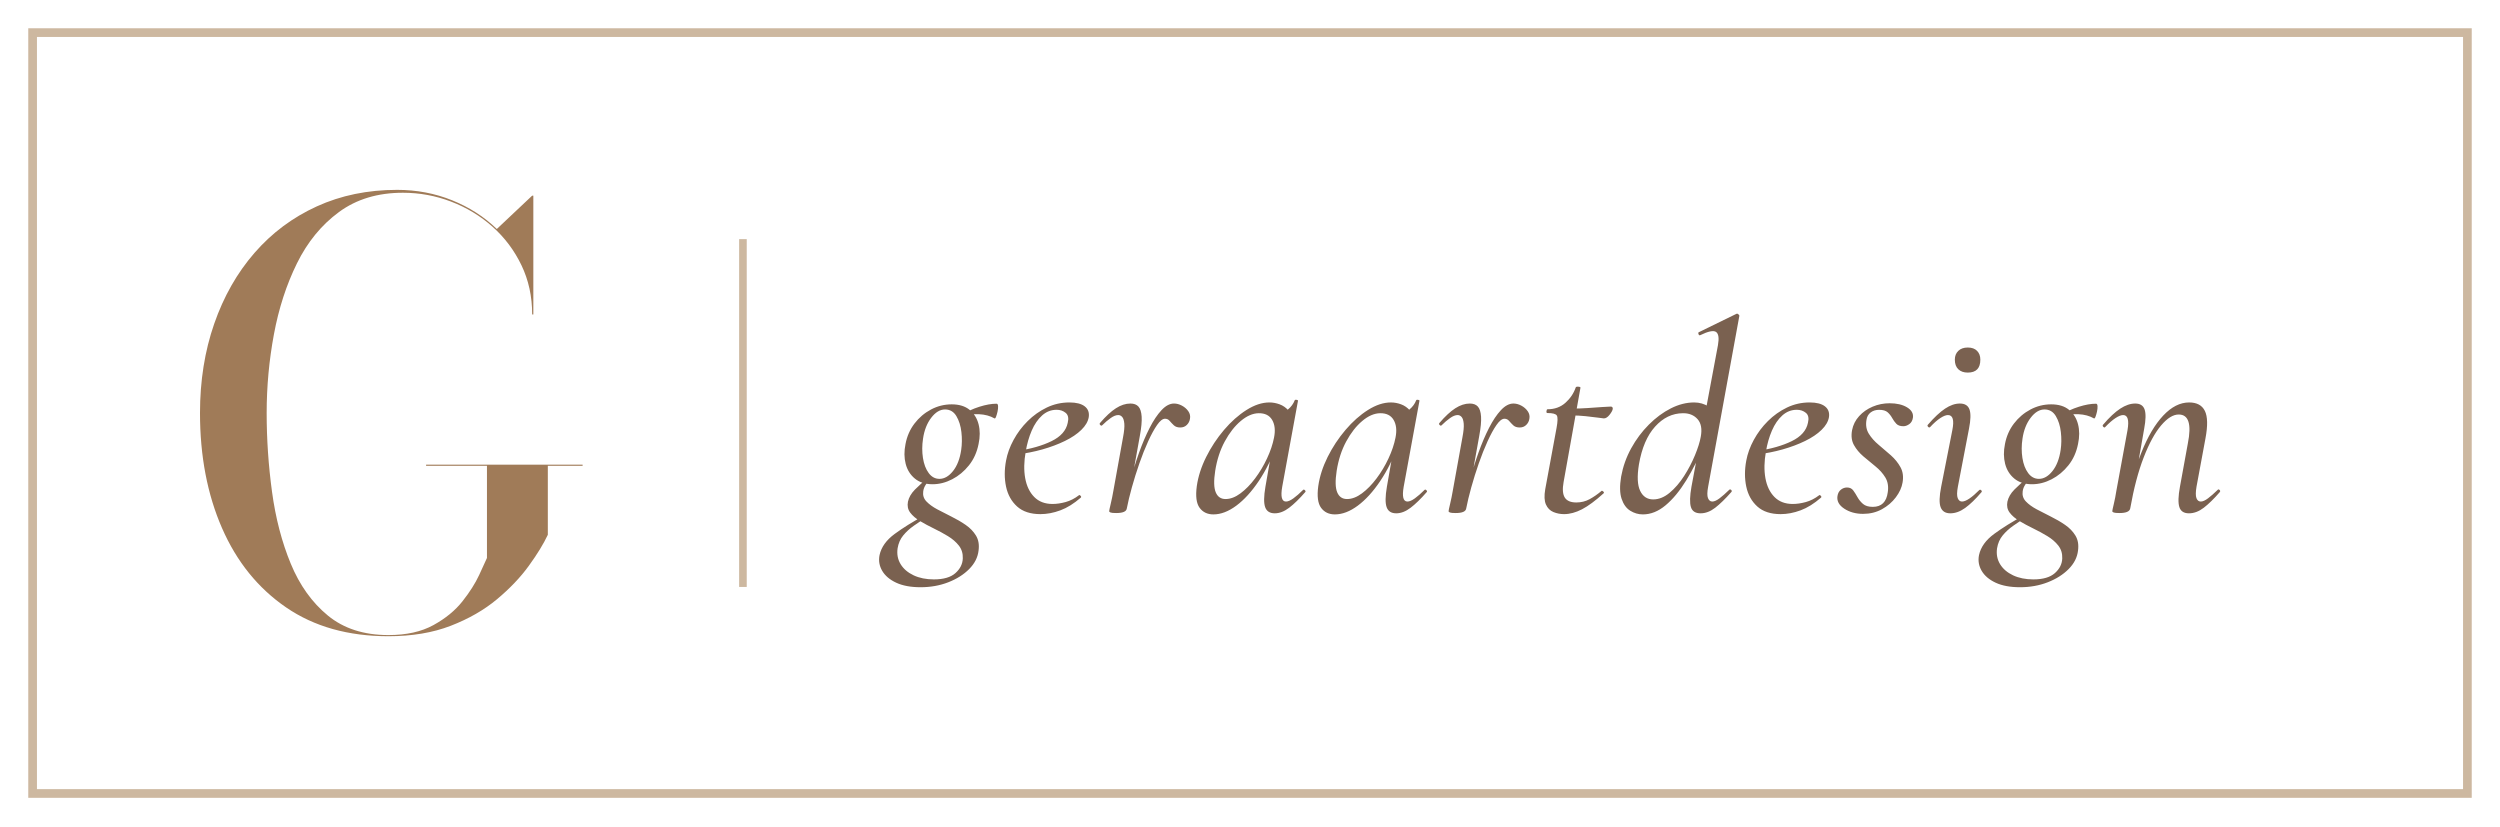
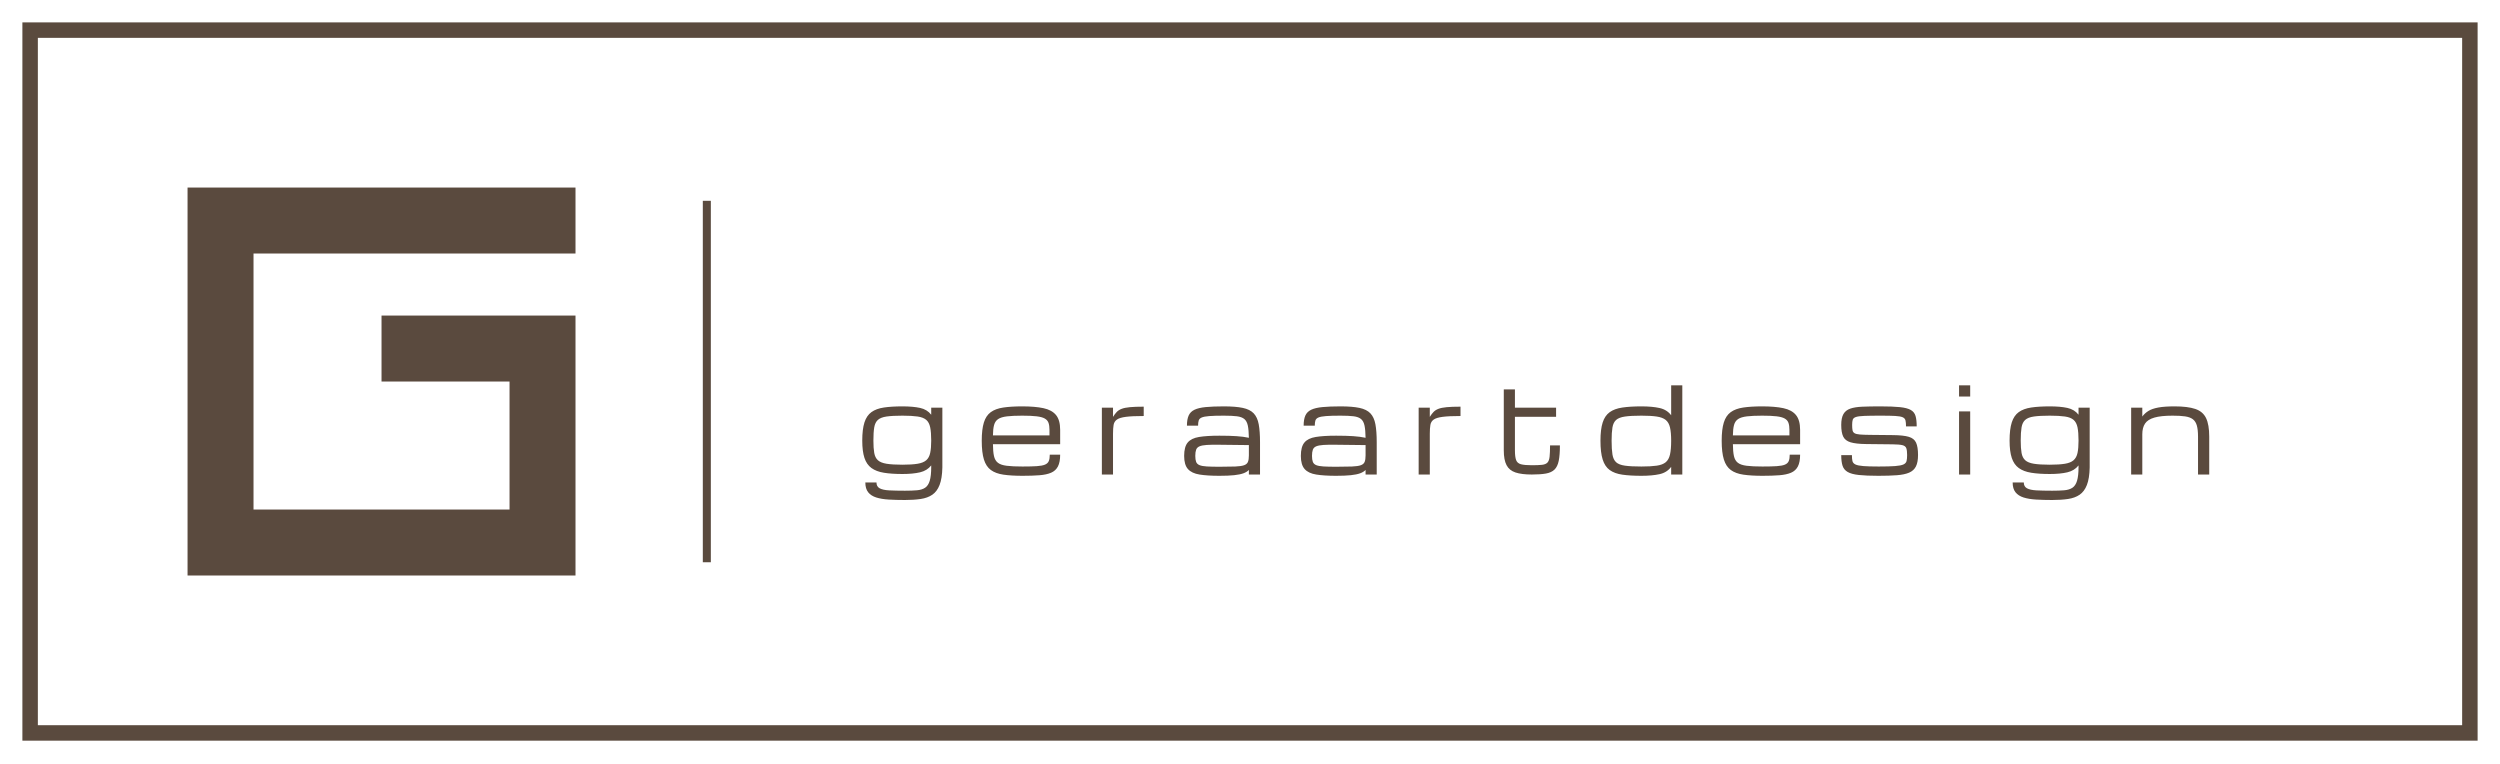
- <svg xmlns="http://www.w3.org/2000/svg" viewBox="0 0 230 76" width="230" height="76">
-   <rect x="3" y="3" width="224" height="70" fill="none" stroke="#CDB8A0" stroke-width="0.8" />
-   <path d="M39.2 42.747H53.6V42.853H50.4V49.2Q49.813 50.453 48.653 52.053Q47.493 53.653 45.72 55.133Q43.947 56.613 41.467 57.573Q38.987 58.533 35.733 58.533Q30.187 58.533 26.32 55.88Q22.453 53.227 20.427 48.587Q18.4 43.947 18.4 38.0Q18.4 33.547 19.707 29.787Q21.013 26.027 23.413 23.267Q25.813 20.507 29.147 18.987Q32.48 17.467 36.533 17.467Q39.227 17.467 41.6 18.427Q43.973 19.387 45.707 21.067L48.96 18.0H49.067V28.933H48.96Q48.96 26.453 47.973 24.4Q46.987 22.347 45.307 20.853Q43.627 19.36 41.493 18.547Q39.36 17.733 37.067 17.733Q33.6 17.733 31.187 19.507Q28.773 21.28 27.32 24.227Q25.867 27.173 25.2 30.76Q24.533 34.347 24.533 38.0Q24.533 41.627 25.027 45.253Q25.52 48.88 26.747 51.853Q27.973 54.827 30.16 56.627Q32.347 58.427 35.733 58.427Q38.213 58.427 39.88 57.507Q41.547 56.587 42.547 55.32Q43.547 54.053 44.08 52.907Q44.613 51.76 44.8 51.333V42.853H39.2Z" fill="#A07B58" />
-   <rect x="68" y="22" width=".7" height="32" fill="#CDB8A0" />
-   <path d="M84.695 54.025Q83.345 54.025 82.453 53.61Q81.561 53.195 81.164 52.518Q80.766 51.84 80.919 51.065Q81.16 49.965 82.313 49.119Q83.466 48.273 84.993 47.45L85.168 47.65Q84.621 47.98 84.063 48.373Q83.504 48.766 83.098 49.258Q82.691 49.75 82.578 50.45Q82.464 51.261 82.859 51.907Q83.255 52.552 84.051 52.929Q84.848 53.305 85.915 53.305Q87.248 53.305 87.899 52.726Q88.55 52.146 88.577 51.375Q88.602 50.689 88.215 50.194Q87.827 49.7 87.208 49.324Q86.589 48.948 85.912 48.62Q85.236 48.293 84.647 47.94Q84.059 47.588 83.739 47.16Q83.42 46.733 83.531 46.155Q83.656 45.571 84.17 45.046Q84.684 44.52 85.433 43.925L85.663 44.114Q85.396 44.255 85.186 44.566Q84.975 44.876 84.936 45.206Q84.861 45.742 85.229 46.131Q85.598 46.52 86.216 46.852Q86.834 47.184 87.533 47.528Q88.231 47.872 88.838 48.289Q89.445 48.706 89.791 49.276Q90.136 49.846 90.028 50.65Q89.921 51.59 89.163 52.354Q88.404 53.118 87.237 53.571Q86.07 54.025 84.695 54.025ZM85.795 44.55Q84.8 44.55 84.171 44.032Q83.541 43.514 83.323 42.676Q83.105 41.839 83.307 40.85Q83.507 39.789 84.131 38.969Q84.755 38.15 85.651 37.675Q86.548 37.2 87.556 37.2Q88.588 37.2 89.203 37.706Q89.819 38.211 90.03 39.036Q90.241 39.861 90.028 40.85Q89.803 41.986 89.143 42.811Q88.483 43.636 87.599 44.093Q86.715 44.55 85.795 44.55ZM86.431 44.055Q87.105 44.055 87.677 43.337Q88.25 42.62 88.43 41.391Q88.546 40.609 88.449 39.751Q88.352 38.894 87.987 38.282Q87.621 37.67 86.943 37.67Q86.255 37.67 85.67 38.438Q85.085 39.205 84.919 40.359Q84.778 41.279 84.911 42.132Q85.044 42.985 85.44 43.52Q85.836 44.055 86.431 44.055ZM88.493 38.35 88.468 38.175Q89.218 37.702 90.101 37.422Q90.985 37.141 91.685 37.141Q91.81 37.141 91.823 37.368Q91.835 37.595 91.773 37.871Q91.71 38.146 91.635 38.343Q91.56 38.539 91.485 38.489Q90.899 38.146 90.058 38.106Q89.218 38.066 88.493 38.35ZM95.718 47.3Q94.35 47.3 93.572 46.596Q92.794 45.891 92.556 44.766Q92.319 43.641 92.557 42.375Q92.73 41.427 93.248 40.472Q93.766 39.516 94.546 38.74Q95.325 37.964 96.302 37.494Q97.279 37.025 98.385 37.025Q99.328 37.025 99.792 37.382Q100.256 37.739 100.165 38.375Q100.063 38.984 99.483 39.549Q98.904 40.115 97.971 40.569Q97.039 41.024 95.895 41.348Q94.751 41.671 93.543 41.81L93.593 41.485Q95.464 41.21 96.739 40.586Q98.015 39.963 98.231 38.9Q98.386 38.268 98.043 37.984Q97.7 37.7 97.209 37.7Q96.455 37.7 95.876 38.219Q95.296 38.739 94.918 39.614Q94.539 40.489 94.364 41.55Q94.123 42.907 94.318 43.992Q94.514 45.076 95.148 45.721Q95.783 46.365 96.835 46.365Q97.393 46.365 98.033 46.19Q98.673 46.015 99.264 45.562Q99.328 45.512 99.415 45.612Q99.503 45.712 99.439 45.776Q98.489 46.605 97.552 46.952Q96.615 47.3 95.718 47.3ZM103.665 46.782 103.415 46.757Q103.638 45.57 103.99 44.242Q104.343 42.914 104.792 41.654Q105.241 40.395 105.764 39.371Q106.288 38.346 106.858 37.736Q107.429 37.125 108.013 37.125Q108.371 37.125 108.734 37.317Q109.098 37.509 109.324 37.831Q109.551 38.154 109.476 38.538Q109.424 38.863 109.186 39.096Q108.948 39.329 108.583 39.329Q108.208 39.329 107.994 39.128Q107.781 38.926 107.612 38.725Q107.444 38.524 107.182 38.524Q106.852 38.524 106.454 39.096Q106.056 39.668 105.632 40.598Q105.208 41.528 104.822 42.634Q104.436 43.74 104.133 44.834Q103.829 45.927 103.665 46.782ZM102.691 47.2Q102.299 47.2 102.172 47.151Q102.045 47.102 102.045 47.027Q102.045 46.941 102.188 46.343Q102.331 45.745 102.431 45.15L103.319 40.235Q103.476 39.411 103.437 38.977Q103.399 38.543 103.245 38.364Q103.091 38.185 102.877 38.185Q102.57 38.185 102.18 38.463Q101.79 38.74 101.398 39.13Q101.325 39.203 101.225 39.104Q101.125 39.005 101.198 38.919Q101.988 37.995 102.664 37.56Q103.341 37.125 104 37.125Q104.481 37.125 104.736 37.402Q104.99 37.68 105.032 38.327Q105.074 38.974 104.866 40.1L103.665 46.782Q103.604 47.2 102.691 47.2ZM111.634 47.325Q110.811 47.325 110.365 46.719Q109.919 46.114 110.105 44.725Q110.294 43.395 110.967 42.044Q111.641 40.693 112.612 39.551Q113.584 38.409 114.68 37.717Q115.776 37.025 116.785 37.025Q117.258 37.025 117.728 37.199Q118.198 37.373 118.537 37.764Q118.876 38.156 118.926 38.79L117.729 38.075Q118.071 38.025 118.499 37.668Q118.928 37.311 119.115 36.825Q119.165 36.75 119.303 36.786Q119.44 36.823 119.415 36.873L117.965 44.775Q117.726 46.142 118.309 46.142Q118.586 46.142 118.991 45.85Q119.396 45.557 119.879 45.075Q119.954 45.0 120.054 45.1Q120.154 45.2 120.079 45.275Q119.276 46.2 118.603 46.713Q117.929 47.225 117.279 47.225Q116.602 47.225 116.397 46.665Q116.192 46.105 116.42 44.775L117.031 41.275L117.487 40.85Q116.791 42.79 115.807 44.254Q114.823 45.718 113.741 46.521Q112.659 47.325 111.634 47.325ZM112.753 45.912Q113.421 45.912 114.124 45.389Q114.828 44.866 115.464 44.02Q116.1 43.174 116.566 42.178Q117.031 41.183 117.211 40.263Q117.411 39.275 117.041 38.639Q116.67 38.003 115.796 38.016Q114.986 38.03 114.153 38.729Q113.32 39.427 112.678 40.613Q112.036 41.799 111.798 43.319Q111.589 44.674 111.848 45.293Q112.106 45.912 112.753 45.912ZM122.809 47.325Q121.986 47.325 121.54 46.719Q121.094 46.114 121.28 44.725Q121.469 43.395 122.142 42.044Q122.816 40.693 123.787 39.551Q124.759 38.409 125.855 37.717Q126.951 37.025 127.96 37.025Q128.433 37.025 128.903 37.199Q129.373 37.373 129.712 37.764Q130.051 38.156 130.101 38.79L128.904 38.075Q129.246 38.025 129.674 37.668Q130.103 37.311 130.29 36.825Q130.34 36.75 130.478 36.786Q130.615 36.823 130.59 36.873L129.14 44.775Q128.901 46.142 129.484 46.142Q129.761 46.142 130.166 45.85Q130.571 45.557 131.054 45.075Q131.129 45.0 131.229 45.1Q131.329 45.2 131.254 45.275Q130.451 46.2 129.778 46.713Q129.104 47.225 128.454 47.225Q127.777 47.225 127.572 46.665Q127.367 46.105 127.595 44.775L128.206 41.275L128.662 40.85Q127.966 42.79 126.982 44.254Q125.998 45.718 124.916 46.521Q123.834 47.325 122.809 47.325ZM123.928 45.912Q124.596 45.912 125.299 45.389Q126.003 44.866 126.639 44.02Q127.275 43.174 127.741 42.178Q128.206 41.183 128.386 40.263Q128.586 39.275 128.216 38.639Q127.845 38.003 126.971 38.016Q126.161 38.03 125.328 38.729Q124.495 39.427 123.853 40.613Q123.211 41.799 122.973 43.319Q122.764 44.674 123.023 45.293Q123.281 45.912 123.928 45.912ZM134.89 46.782 134.64 46.757Q134.863 45.57 135.215 44.242Q135.568 42.914 136.017 41.654Q136.466 40.395 136.989 39.371Q137.513 38.346 138.083 37.736Q138.654 37.125 139.238 37.125Q139.596 37.125 139.959 37.317Q140.323 37.509 140.549 37.831Q140.776 38.154 140.701 38.538Q140.649 38.863 140.411 39.096Q140.173 39.329 139.808 39.329Q139.433 39.329 139.219 39.128Q139.006 38.926 138.837 38.725Q138.669 38.524 138.407 38.524Q138.077 38.524 137.679 39.096Q137.281 39.668 136.857 40.598Q136.433 41.528 136.047 42.634Q135.661 43.74 135.358 44.834Q135.054 45.927 134.89 46.782ZM133.916 47.2Q133.524 47.2 133.397 47.151Q133.27 47.102 133.27 47.027Q133.27 46.941 133.413 46.343Q133.556 45.745 133.656 45.15L134.544 40.235Q134.701 39.411 134.662 38.977Q134.624 38.543 134.47 38.364Q134.316 38.185 134.102 38.185Q133.795 38.185 133.405 38.463Q133.015 38.74 132.623 39.13Q132.55 39.203 132.45 39.104Q132.35 39.005 132.423 38.919Q133.213 37.995 133.889 37.56Q134.566 37.125 135.225 37.125Q135.706 37.125 135.961 37.402Q136.215 37.68 136.257 38.327Q136.299 38.974 136.091 40.1L134.89 46.782Q134.829 47.2 133.916 47.2ZM143.893 47.3Q143.375 47.3 142.912 47.107Q142.449 46.914 142.226 46.414Q142.004 45.915 142.162 45.007L143.206 39.35Q143.37 38.456 143.227 38.227Q143.084 37.998 142.356 37.998Q142.256 37.998 142.276 37.825Q142.295 37.652 142.37 37.652Q143.35 37.652 144.016 37.06Q144.683 36.467 144.968 35.645Q144.99 35.559 145.208 35.576Q145.426 35.592 145.401 35.679L143.851 44.349Q143.674 45.32 143.96 45.774Q144.246 46.227 145.021 46.227Q145.686 46.227 146.24 45.927Q146.794 45.626 147.341 45.165Q147.391 45.115 147.497 45.215Q147.603 45.315 147.541 45.376Q146.405 46.407 145.545 46.854Q144.685 47.3 143.893 47.3ZM147.555 38.493Q147.503 38.493 147.019 38.424Q146.536 38.356 145.874 38.288Q145.211 38.22 144.566 38.22L144.616 37.591Q145.315 37.591 146.056 37.541Q146.798 37.491 147.391 37.448Q147.985 37.405 148.191 37.405Q148.303 37.405 148.347 37.477Q148.391 37.55 148.366 37.65Q148.328 37.85 148.072 38.171Q147.816 38.493 147.555 38.493ZM151.145 47.325Q150.523 47.325 149.982 46.987Q149.441 46.65 149.187 45.888Q148.932 45.125 149.144 43.85Q149.394 42.473 150.066 41.248Q150.739 40.023 151.693 39.067Q152.648 38.111 153.723 37.568Q154.798 37.025 155.864 37.025Q156.606 37.025 157.216 37.418Q157.826 37.811 157.904 38.7L156.791 40.85Q156.039 42.725 155.137 44.188Q154.236 45.65 153.235 46.487Q152.234 47.325 151.145 47.325ZM152.093 45.946Q152.875 45.946 153.609 45.333Q154.343 44.72 154.938 43.791Q155.532 42.861 155.937 41.882Q156.342 40.903 156.47 40.184Q156.67 39.114 156.172 38.558Q155.674 38.003 154.819 38.016Q153.369 38.03 152.27 39.246Q151.171 40.461 150.78 42.734Q150.516 44.375 150.896 45.161Q151.276 45.946 152.093 45.946ZM156.454 47.225Q155.741 47.225 155.564 46.648Q155.387 46.071 155.615 44.775L158.052 31.753Q158.225 30.773 157.871 30.536Q157.517 30.3 156.41 30.841Q156.31 30.88 156.26 30.73Q156.21 30.58 156.31 30.555L159.745 28.875Q159.843 28.825 159.943 28.925Q160.043 29.025 160.018 29.075L157.149 44.775Q157.01 45.516 157.136 45.829Q157.263 46.142 157.531 46.142Q157.806 46.142 158.2 45.844Q158.594 45.546 159.076 45.075Q159.163 44.975 159.269 45.075Q159.376 45.175 159.276 45.275Q158.46 46.2 157.799 46.713Q157.138 47.225 156.454 47.225ZM163.818 47.3Q162.45 47.3 161.672 46.596Q160.894 45.891 160.656 44.766Q160.419 43.641 160.657 42.375Q160.83 41.427 161.348 40.472Q161.866 39.516 162.646 38.74Q163.425 37.964 164.402 37.494Q165.379 37.025 166.485 37.025Q167.428 37.025 167.892 37.382Q168.356 37.739 168.265 38.375Q168.163 38.984 167.583 39.549Q167.004 40.115 166.071 40.569Q165.139 41.024 163.995 41.348Q162.851 41.671 161.643 41.81L161.693 41.485Q163.564 41.21 164.839 40.586Q166.115 39.963 166.331 38.9Q166.486 38.268 166.143 37.984Q165.8 37.7 165.309 37.7Q164.555 37.7 163.976 38.219Q163.396 38.739 163.018 39.614Q162.639 40.489 162.464 41.55Q162.223 42.907 162.418 43.992Q162.614 45.076 163.248 45.721Q163.883 46.365 164.935 46.365Q165.493 46.365 166.133 46.19Q166.773 46.015 167.364 45.562Q167.428 45.512 167.515 45.612Q167.603 45.712 167.539 45.776Q166.589 46.605 165.652 46.952Q164.715 47.3 163.818 47.3ZM171.401 47.275Q170.4 47.275 169.673 46.798Q168.946 46.321 169.046 45.64Q169.107 45.25 169.364 45.049Q169.62 44.849 169.924 44.849Q170.3 44.849 170.499 45.121Q170.699 45.394 170.889 45.74Q171.08 46.086 171.394 46.359Q171.708 46.631 172.299 46.631Q172.9 46.631 173.244 46.292Q173.589 45.952 173.677 45.274Q173.791 44.488 173.449 43.925Q173.107 43.363 172.541 42.907Q171.974 42.451 171.426 41.983Q170.879 41.515 170.561 40.941Q170.242 40.368 170.392 39.57Q170.531 38.846 171.038 38.286Q171.545 37.726 172.283 37.413Q173.021 37.1 173.843 37.1Q174.825 37.1 175.445 37.473Q176.065 37.845 175.99 38.421Q175.929 38.825 175.654 39.019Q175.38 39.213 175.113 39.213Q174.677 39.213 174.462 38.986Q174.246 38.759 174.081 38.458Q173.916 38.158 173.664 37.931Q173.411 37.704 172.877 37.704Q172.414 37.704 172.097 37.947Q171.78 38.19 171.716 38.63Q171.591 39.357 171.933 39.907Q172.275 40.457 172.841 40.927Q173.406 41.396 173.961 41.889Q174.515 42.382 174.844 42.982Q175.174 43.582 175.038 44.382Q174.924 45.076 174.419 45.749Q173.915 46.421 173.139 46.848Q172.364 47.275 171.401 47.275ZM179.43 47.225Q178.756 47.225 178.541 46.669Q178.325 46.112 178.589 44.775L179.614 39.575Q179.891 38.185 179.211 38.185Q178.934 38.185 178.509 38.463Q178.085 38.74 177.58 39.281Q177.494 39.381 177.387 39.269Q177.28 39.156 177.369 39.07Q178.241 38.064 178.946 37.594Q179.65 37.125 180.309 37.125Q180.999 37.125 181.194 37.674Q181.389 38.223 181.148 39.44L180.125 44.775Q179.986 45.516 180.111 45.829Q180.236 46.142 180.505 46.142Q180.78 46.142 181.188 45.865Q181.595 45.587 182.077 45.102Q182.177 45.002 182.277 45.109Q182.377 45.216 182.277 45.302Q181.475 46.241 180.793 46.733Q180.111 47.225 179.43 47.225ZM181.036 34.278Q180.482 34.278 180.164 33.971Q179.845 33.665 179.845 33.089Q179.845 32.585 180.164 32.279Q180.482 31.972 181.036 31.972Q181.59 31.972 181.891 32.279Q182.191 32.585 182.191 33.089Q182.191 34.278 181.036 34.278ZM185.845 54.025Q184.495 54.025 183.603 53.61Q182.711 53.195 182.314 52.518Q181.916 51.84 182.069 51.065Q182.31 49.965 183.463 49.119Q184.616 48.273 186.143 47.45L186.318 47.65Q185.771 47.98 185.213 48.373Q184.654 48.766 184.248 49.258Q183.841 49.75 183.728 50.45Q183.614 51.261 184.009 51.907Q184.405 52.552 185.201 52.929Q185.998 53.305 187.065 53.305Q188.398 53.305 189.049 52.726Q189.7 52.146 189.727 51.375Q189.752 50.689 189.365 50.194Q188.977 49.7 188.358 49.324Q187.739 48.948 187.062 48.62Q186.386 48.293 185.797 47.94Q185.209 47.588 184.889 47.16Q184.57 46.733 184.681 46.155Q184.806 45.571 185.32 45.046Q185.834 44.52 186.583 43.925L186.813 44.114Q186.546 44.255 186.336 44.566Q186.125 44.876 186.086 45.206Q186.011 45.742 186.379 46.131Q186.748 46.52 187.366 46.852Q187.984 47.184 188.683 47.528Q189.381 47.872 189.988 48.289Q190.595 48.706 190.941 49.276Q191.286 49.846 191.178 50.65Q191.071 51.59 190.313 52.354Q189.554 53.118 188.387 53.571Q187.22 54.025 185.845 54.025ZM186.945 44.55Q185.95 44.55 185.321 44.032Q184.691 43.514 184.473 42.676Q184.255 41.839 184.457 40.85Q184.657 39.789 185.281 38.969Q185.905 38.15 186.801 37.675Q187.698 37.2 188.706 37.2Q189.738 37.2 190.353 37.706Q190.969 38.211 191.18 39.036Q191.391 39.861 191.178 40.85Q190.953 41.986 190.293 42.811Q189.633 43.636 188.749 44.093Q187.865 44.55 186.945 44.55ZM187.581 44.055Q188.255 44.055 188.827 43.337Q189.4 42.62 189.58 41.391Q189.696 40.609 189.599 39.751Q189.502 38.894 189.137 38.282Q188.771 37.67 188.093 37.67Q187.405 37.67 186.82 38.438Q186.235 39.205 186.069 40.359Q185.928 41.279 186.061 42.132Q186.194 42.985 186.59 43.52Q186.986 44.055 187.581 44.055ZM189.643 38.35 189.618 38.175Q190.368 37.702 191.251 37.422Q192.135 37.141 192.835 37.141Q192.96 37.141 192.973 37.368Q192.985 37.595 192.923 37.871Q192.86 38.146 192.785 38.343Q192.71 38.539 192.635 38.489Q192.049 38.146 191.208 38.106Q190.368 38.066 189.643 38.35ZM201.384 47.225Q200.682 47.225 200.5 46.648Q200.317 46.071 200.556 44.775L201.281 40.8Q201.814 38.134 200.441 38.134Q199.673 38.134 198.822 39.139Q197.971 40.144 197.221 42.078Q196.47 44.011 195.979 46.782L195.625 46.757Q196.139 43.824 197.008 41.634Q197.878 39.444 199.015 38.234Q200.153 37.025 201.4 37.025Q202.464 37.025 202.848 37.804Q203.231 38.584 202.904 40.325L202.079 44.775Q201.954 45.516 202.073 45.829Q202.193 46.142 202.473 46.142Q202.748 46.142 203.141 45.844Q203.535 45.546 204.018 45.075Q204.093 44.975 204.199 45.075Q204.306 45.175 204.218 45.275Q203.415 46.2 202.747 46.713Q202.079 47.225 201.384 47.225ZM194.991 47.2Q194.599 47.2 194.465 47.151Q194.331 47.102 194.331 47.027Q194.331 46.941 194.469 46.371Q194.606 45.8 194.706 45.15L195.731 39.575Q195.97 38.185 195.329 38.185Q195.051 38.185 194.627 38.463Q194.202 38.74 193.686 39.281Q193.611 39.381 193.504 39.269Q193.398 39.156 193.486 39.07Q194.345 38.064 195.063 37.594Q195.781 37.125 196.44 37.125Q197.116 37.125 197.304 37.674Q197.493 38.223 197.265 39.44L195.979 46.782Q195.895 47.2 194.991 47.2Z" fill="#7A6150" />
+ <svg xmlns="http://www.w3.org/2000/svg" viewBox="0 0 249 76" width="249" height="76">
+   <rect x="3" y="3" width="243" height="70" fill="none" stroke="#5A4A3E" stroke-width="1.54" />
+   <path d="M18.68 18.68H57.32V25.25H25.25V50.75H50.75V38H38V31.43H57.32V57.32H18.68Z" fill="#5A4A3E" />
+   <rect x="70" y="20" width=".8" height="36" fill="#5A4A3E" />
+   <path d="M90.13 49.8Q89.245 49.8 88.52 49.757Q87.794 49.714 87.274 49.549Q86.753 49.384 86.47 49.029Q86.187 48.673 86.187 48.054H87.297Q87.297 48.459 87.612 48.633Q87.927 48.806 88.557 48.841Q89.187 48.875 90.13 48.875Q90.829 48.875 91.326 48.832Q91.824 48.789 92.139 48.581Q92.454 48.372 92.601 47.884Q92.749 47.395 92.749 46.511V46.355Q92.344 46.875 91.636 47.043Q90.928 47.21 89.881 47.21Q88.8 47.21 88.037 47.086Q87.274 46.962 86.797 46.615Q86.32 46.268 86.1 45.609Q85.881 44.95 85.881 43.886Q85.881 42.753 86.1 42.071Q86.32 41.389 86.797 41.045Q87.274 40.701 88.037 40.588Q88.8 40.475 89.881 40.475Q90.928 40.475 91.636 40.628Q92.344 40.782 92.749 41.308V40.602H93.859V46.557Q93.836 47.656 93.581 48.306Q93.327 48.956 92.856 49.277Q92.384 49.598 91.699 49.699Q91.014 49.8 90.13 49.8ZM92.749 43.886Q92.749 43.059 92.647 42.565Q92.546 42.071 92.254 41.819Q91.962 41.568 91.393 41.484Q90.823 41.4 89.881 41.4Q88.887 41.4 88.306 41.484Q87.725 41.568 87.441 41.819Q87.158 42.071 87.074 42.565Q86.991 43.059 86.991 43.886Q86.991 44.638 87.074 45.112Q87.158 45.586 87.439 45.84Q87.719 46.095 88.303 46.19Q88.887 46.285 89.881 46.285Q90.823 46.285 91.393 46.19Q91.962 46.095 92.254 45.84Q92.546 45.586 92.647 45.112Q92.749 44.638 92.749 43.886ZM105.592 45.285Q105.592 46.031 105.369 46.459Q105.147 46.887 104.69 47.083Q104.233 47.28 103.525 47.335Q102.817 47.39 101.84 47.39Q100.724 47.39 99.947 47.277Q99.169 47.164 98.692 46.814Q98.215 46.465 97.998 45.765Q97.782 45.066 97.782 43.898Q97.782 42.765 97.993 42.082Q98.204 41.4 98.678 41.053Q99.152 40.706 99.924 40.591Q100.695 40.475 101.811 40.475Q103.089 40.475 103.927 40.654Q104.765 40.834 105.179 41.337Q105.592 41.84 105.592 42.811V44.239H98.897Q98.903 44.979 99.001 45.424Q99.1 45.869 99.395 46.095Q99.689 46.32 100.276 46.392Q100.863 46.465 101.84 46.465Q102.719 46.465 103.259 46.43Q103.8 46.395 104.08 46.277Q104.361 46.158 104.459 45.921Q104.557 45.684 104.557 45.285ZM101.811 41.4Q100.869 41.4 100.294 41.47Q99.718 41.539 99.418 41.738Q99.117 41.938 99.01 42.331Q98.903 42.724 98.897 43.366H104.528V42.811Q104.528 42.395 104.433 42.12Q104.338 41.845 104.06 41.686Q103.783 41.527 103.242 41.464Q102.701 41.4 101.811 41.4ZM109.746 47.262V40.602H110.856V41.522Q111.041 41.227 111.229 41.03Q111.417 40.834 111.721 40.718Q112.024 40.602 112.544 40.553Q113.065 40.504 113.914 40.504V41.435Q112.77 41.435 112.143 41.516Q111.515 41.597 111.244 41.79Q110.972 41.984 110.914 42.325Q110.856 42.666 110.856 43.192V47.262ZM121.451 47.39Q120.254 47.39 119.476 47.265Q118.699 47.141 118.32 46.719Q117.941 46.297 117.941 45.407Q117.941 44.499 118.297 44.074Q118.653 43.649 119.424 43.522Q120.196 43.395 121.451 43.395Q122.468 43.395 123.156 43.441Q123.844 43.487 124.388 43.603Q124.376 42.834 124.284 42.392Q124.191 41.949 123.937 41.736Q123.682 41.522 123.194 41.461Q122.705 41.4 121.896 41.4Q120.971 41.4 120.448 41.441Q119.924 41.481 119.687 41.585Q119.45 41.689 119.39 41.886Q119.329 42.082 119.329 42.395H118.219Q118.219 41.77 118.39 41.389Q118.56 41.007 118.971 40.811Q119.381 40.614 120.095 40.545Q120.809 40.475 121.896 40.475Q123.064 40.475 123.778 40.626Q124.492 40.776 124.865 41.166Q125.237 41.556 125.368 42.256Q125.498 42.955 125.498 44.06V47.262H124.388V46.806Q124.191 47.014 123.844 47.141Q123.497 47.268 122.922 47.329Q122.347 47.39 121.451 47.39ZM121.451 46.488Q122.439 46.488 123.029 46.465Q123.619 46.441 123.911 46.337Q124.203 46.233 124.295 46.002Q124.388 45.771 124.388 45.355V44.331L121.451 44.297Q120.67 44.285 120.193 44.317Q119.716 44.349 119.468 44.456Q119.219 44.563 119.135 44.791Q119.051 45.019 119.051 45.407Q119.051 45.782 119.135 46.002Q119.219 46.222 119.468 46.326Q119.716 46.43 120.193 46.459Q120.67 46.488 121.451 46.488ZM133.074 47.39Q131.878 47.39 131.1 47.265Q130.322 47.141 129.944 46.719Q129.565 46.297 129.565 45.407Q129.565 44.499 129.921 44.074Q130.276 43.649 131.048 43.522Q131.82 43.395 133.074 43.395Q134.092 43.395 134.78 43.441Q135.468 43.487 136.011 43.603Q136 42.834 135.907 42.392Q135.815 41.949 135.56 41.736Q135.306 41.522 134.817 41.461Q134.329 41.4 133.519 41.4Q132.594 41.4 132.071 41.441Q131.548 41.481 131.311 41.585Q131.074 41.689 131.013 41.886Q130.953 42.082 130.953 42.395H129.843Q129.843 41.77 130.013 41.389Q130.184 41.007 130.594 40.811Q131.005 40.614 131.719 40.545Q132.433 40.475 133.519 40.475Q134.687 40.475 135.401 40.626Q136.115 40.776 136.488 41.166Q136.861 41.556 136.991 42.256Q137.121 42.955 137.121 44.06V47.262H136.011V46.806Q135.815 47.014 135.468 47.141Q135.121 47.268 134.546 47.329Q133.97 47.39 133.074 47.39ZM133.074 46.488Q134.063 46.488 134.653 46.465Q135.242 46.441 135.534 46.337Q135.826 46.233 135.919 46.002Q136.011 45.771 136.011 45.355V44.331L133.074 44.297Q132.294 44.285 131.817 44.317Q131.34 44.349 131.091 44.456Q130.843 44.563 130.759 44.791Q130.675 45.019 130.675 45.407Q130.675 45.782 130.759 46.002Q130.843 46.222 131.091 46.326Q131.34 46.43 131.817 46.459Q132.294 46.488 133.074 46.488ZM141.298 47.262V40.602H142.408V41.522Q142.593 41.227 142.781 41.03Q142.969 40.834 143.273 40.718Q143.576 40.602 144.097 40.553Q144.617 40.504 145.467 40.504V41.435Q144.322 41.435 143.695 41.516Q143.067 41.597 142.796 41.79Q142.524 41.984 142.466 42.325Q142.408 42.666 142.408 43.192V47.262ZM152.569 47.262Q151.552 47.262 150.939 47.057Q150.326 46.852 150.052 46.329Q149.777 45.806 149.777 44.857V38.781H150.887V40.602H154.986V41.516H150.887V44.857Q150.887 45.505 151.005 45.823Q151.124 46.141 151.485 46.239Q151.847 46.337 152.569 46.337Q153.211 46.337 153.578 46.297Q153.945 46.256 154.119 46.08Q154.292 45.904 154.338 45.499Q154.385 45.094 154.385 44.36H155.367Q155.367 45.32 155.249 45.898Q155.13 46.476 154.827 46.771Q154.523 47.066 153.977 47.164Q153.431 47.262 152.569 47.262ZM163.482 47.39Q162.366 47.39 161.586 47.277Q160.805 47.164 160.325 46.814Q159.845 46.465 159.626 45.765Q159.406 45.066 159.406 43.898Q159.406 42.765 159.626 42.082Q159.845 41.4 160.325 41.053Q160.805 40.706 161.586 40.591Q162.366 40.475 163.482 40.475Q164.551 40.475 165.288 40.637Q166.026 40.799 166.448 41.36V38.382H167.558V47.262H166.448V46.499Q166.026 47.066 165.288 47.228Q164.551 47.39 163.482 47.39ZM166.448 43.898Q166.448 43.071 166.332 42.574Q166.216 42.077 165.904 41.825Q165.592 41.574 165.008 41.487Q164.424 41.4 163.482 41.4Q162.453 41.4 161.851 41.487Q161.25 41.574 160.967 41.825Q160.684 42.077 160.6 42.574Q160.516 43.071 160.516 43.898Q160.516 44.753 160.6 45.268Q160.684 45.782 160.967 46.04Q161.25 46.297 161.851 46.381Q162.453 46.465 163.482 46.465Q164.424 46.465 165.008 46.381Q165.592 46.297 165.904 46.04Q166.216 45.782 166.332 45.268Q166.448 44.753 166.448 43.898ZM179.291 45.285Q179.291 46.031 179.068 46.459Q178.846 46.887 178.389 47.083Q177.932 47.28 177.224 47.335Q176.516 47.39 175.539 47.39Q174.423 47.39 173.646 47.277Q172.868 47.164 172.391 46.814Q171.914 46.465 171.697 45.765Q171.48 45.066 171.48 43.898Q171.48 42.765 171.692 42.082Q171.903 41.4 172.377 41.053Q172.851 40.706 173.622 40.591Q174.394 40.475 175.51 40.475Q176.788 40.475 177.626 40.654Q178.464 40.834 178.878 41.337Q179.291 41.84 179.291 42.811V44.239H172.596Q172.602 44.979 172.7 45.424Q172.799 45.869 173.093 46.095Q173.388 46.32 173.975 46.392Q174.562 46.465 175.539 46.465Q176.418 46.465 176.958 46.43Q177.499 46.395 177.779 46.277Q178.06 46.158 178.158 45.921Q178.256 45.684 178.256 45.285ZM175.51 41.4Q174.568 41.4 173.992 41.47Q173.417 41.539 173.117 41.738Q172.816 41.938 172.709 42.331Q172.602 42.724 172.596 43.366H178.227V42.811Q178.227 42.395 178.132 42.12Q178.036 41.845 177.759 41.686Q177.481 41.527 176.941 41.464Q176.4 41.4 175.51 41.4ZM187.093 47.39Q185.879 47.39 185.142 47.309Q184.405 47.228 184.026 47.008Q183.647 46.788 183.517 46.384Q183.387 45.979 183.387 45.331H184.451Q184.451 45.696 184.503 45.918Q184.555 46.141 184.798 46.259Q185.041 46.378 185.587 46.421Q186.133 46.465 187.122 46.465Q188.168 46.465 188.749 46.421Q189.33 46.378 189.585 46.259Q189.839 46.141 189.894 45.915Q189.949 45.69 189.949 45.32Q189.949 44.869 189.868 44.643Q189.787 44.418 189.487 44.34Q189.186 44.262 188.527 44.256L185.879 44.227Q184.856 44.216 184.318 44.054Q183.78 43.892 183.584 43.484Q183.387 43.077 183.387 42.325Q183.387 41.626 183.604 41.244Q183.821 40.863 184.283 40.701Q184.746 40.539 185.486 40.507Q186.226 40.475 187.272 40.475Q188.504 40.475 189.229 40.55Q189.955 40.626 190.316 40.834Q190.677 41.042 190.79 41.438Q190.903 41.834 190.903 42.47H189.839Q189.839 42.094 189.787 41.877Q189.735 41.66 189.507 41.559Q189.278 41.458 188.767 41.429Q188.255 41.4 187.33 41.4Q186.278 41.4 185.694 41.423Q185.11 41.446 184.85 41.533Q184.59 41.62 184.532 41.808Q184.474 41.996 184.474 42.325Q184.474 42.661 184.512 42.854Q184.549 43.048 184.711 43.146Q184.873 43.244 185.24 43.276Q185.607 43.308 186.266 43.314L188.55 43.337Q189.579 43.348 190.114 43.507Q190.649 43.666 190.842 44.091Q191.036 44.516 191.036 45.32Q191.036 46.043 190.825 46.459Q190.614 46.875 190.151 47.075Q189.689 47.274 188.934 47.332Q188.18 47.39 187.093 47.39ZM195.121 47.262V40.972H196.231V47.262ZM195.121 39.492V38.382H196.231V39.492ZM204.403 49.8Q203.518 49.8 202.793 49.757Q202.067 49.714 201.547 49.549Q201.027 49.384 200.743 49.029Q200.46 48.673 200.46 48.054H201.57Q201.57 48.459 201.885 48.633Q202.2 48.806 202.83 48.841Q203.461 48.875 204.403 48.875Q205.102 48.875 205.6 48.832Q206.097 48.789 206.412 48.581Q206.727 48.372 206.874 47.884Q207.022 47.395 207.022 46.511V46.355Q206.617 46.875 205.909 47.043Q205.201 47.21 204.154 47.21Q203.073 47.21 202.31 47.086Q201.547 46.962 201.07 46.615Q200.593 46.268 200.373 45.609Q200.154 44.95 200.154 43.886Q200.154 42.753 200.373 42.071Q200.593 41.389 201.07 41.045Q201.547 40.701 202.31 40.588Q203.073 40.475 204.154 40.475Q205.201 40.475 205.909 40.628Q206.617 40.782 207.022 41.308V40.602H208.132V46.557Q208.109 47.656 207.854 48.306Q207.6 48.956 207.129 49.277Q206.658 49.598 205.972 49.699Q205.287 49.8 204.403 49.8ZM207.022 43.886Q207.022 43.059 206.921 42.565Q206.819 42.071 206.527 41.819Q206.236 41.568 205.666 41.484Q205.097 41.4 204.154 41.4Q203.16 41.4 202.579 41.484Q201.998 41.568 201.715 41.819Q201.431 42.071 201.347 42.565Q201.264 43.059 201.264 43.886Q201.264 44.638 201.347 45.112Q201.431 45.586 201.712 45.84Q201.992 46.095 202.576 46.19Q203.16 46.285 204.154 46.285Q205.097 46.285 205.666 46.19Q206.236 46.095 206.527 45.84Q206.819 45.586 206.921 45.112Q207.022 44.638 207.022 43.886ZM212.263 47.262V40.602H213.373V41.487Q213.621 41.152 213.989 40.926Q214.356 40.701 214.971 40.588Q215.587 40.475 216.587 40.475Q217.894 40.475 218.648 40.73Q219.403 40.984 219.721 41.637Q220.039 42.291 220.039 43.487V47.262H218.923V43.487Q218.923 42.805 218.807 42.389Q218.692 41.973 218.411 41.759Q218.131 41.545 217.639 41.472Q217.148 41.4 216.391 41.4Q215.234 41.4 214.575 41.591Q213.916 41.782 213.645 42.189Q213.373 42.597 213.373 43.25V47.262Z" fill="#5A4A3E" />
</svg>
